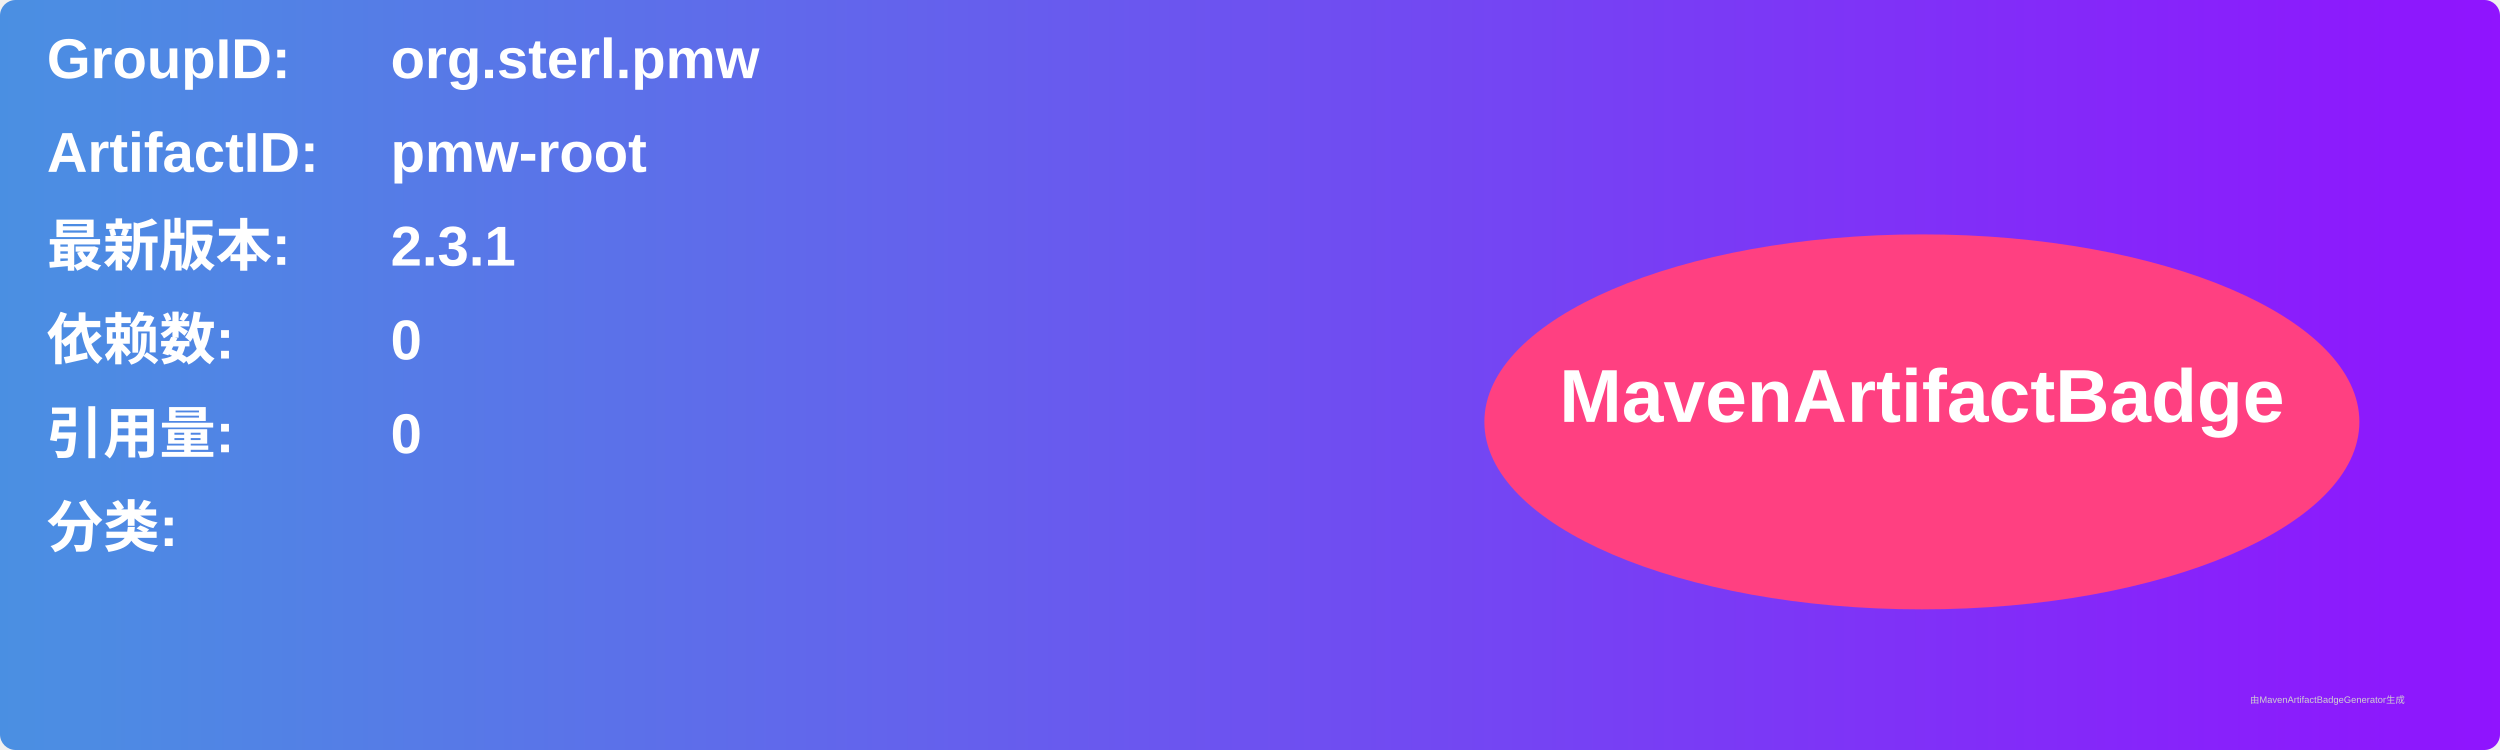
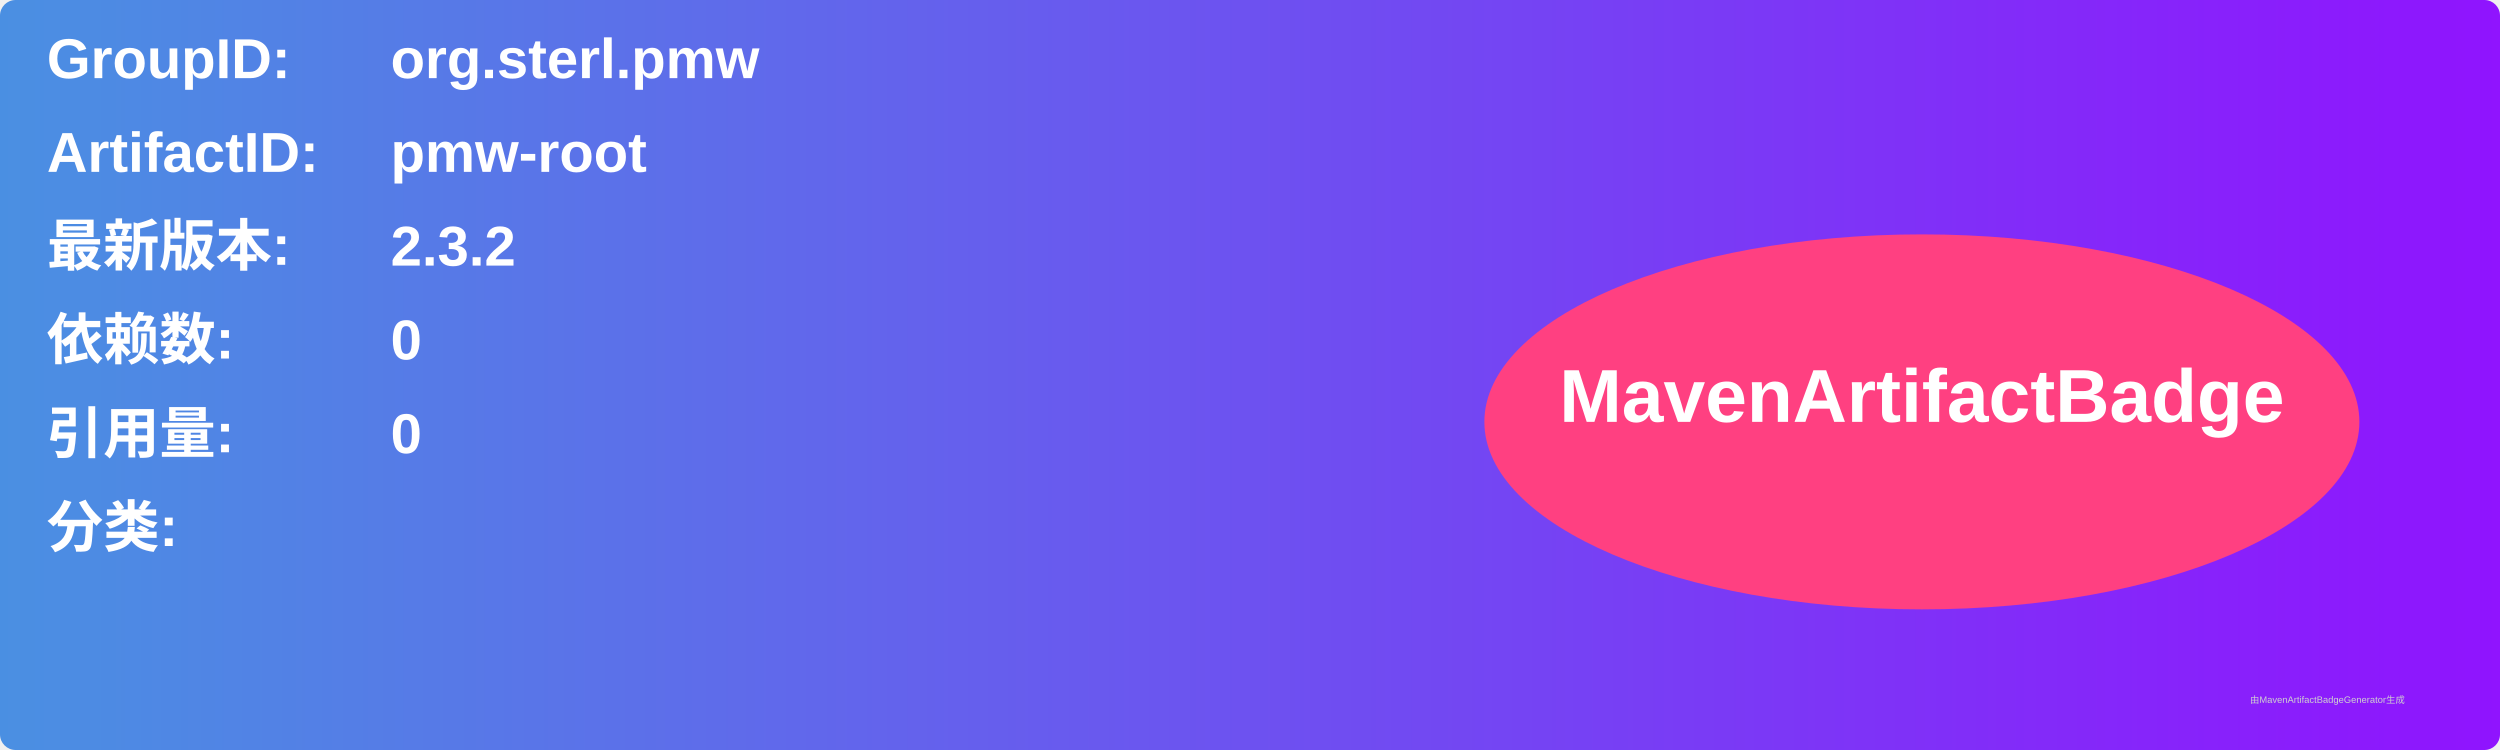
<svg xmlns="http://www.w3.org/2000/svg" width="800" height="240" viewBox="0 0 800 240">
  <linearGradient id="grad" x1="0%" y1="0%" x2="100%" y2="0%">
    <stop offset="0%" stop-color="#4a90e2" />
    <stop offset="100%" stop-color="#9013fe" />
  </linearGradient>
  <rect width="100%" height="100%" rx="5" ry="5" fill="url(#grad)" />
  <g transform="translate(15, 15)">
    <text x="0" y="10" font-family="Arial" font-size="18" fill="white" font-weight="bold" width="260">GroupID:</text>
    <text x="110" y="10" font-family="Arial" font-size="18" fill="white" font-weight="bold" width="460">org.sterl.pmw</text>
    <text x="0" y="40" font-family="Arial" font-size="18" fill="white" font-weight="bold" width="260">ArtifactID:</text>
    <text x="110" y="40" font-family="Arial" font-size="18" fill="white" font-weight="bold" width="460">pmw-root</text>
    <text x="0" y="70" font-family="Arial" font-size="18" fill="white" font-weight="bold">最新版本:</text>
    <text x="110" y="70" font-family="Arial" font-size="18" fill="white" font-weight="bold">
-       <tspan font-weight="bold">2.3.1</tspan>
+       <tspan font-weight="bold">2.3.2</tspan>
    </text>
    <text x="0" y="100" font-family="Arial" font-size="18" fill="white" font-weight="bold">依赖数: </text>
    <text x="110" y="100" font-family="Arial" font-size="18" fill="white">
      <tspan font-weight="bold">0</tspan>
    </text>
    <text x="0" y="130" font-family="Arial" font-size="18" fill="white" font-weight="bold">引用量: </text>
    <text x="110" y="130" font-family="Arial" font-size="18" fill="white">
      <tspan font-weight="bold">0</tspan>
    </text>
    <text x="0" y="160" font-family="Arial" font-size="18" fill="white" font-weight="bold">分类:</text>
    <text x="10" y="190" font-family="Arial" font-size="10" fill="white">
      <tspan font-weight="bold" />
    </text>
    <ellipse cx="600" cy="120" rx="140" ry="60" fill="#ff4081" />
    <text x="600" y="120" text-anchor="middle" font-family="Arial" font-size="24" fill="white" font-weight="bold">MavenArtifactBadge</text>
  </g>
  <text x="720" y="225" font-family="Arial" font-size="3" fill="#d0d0d0">由MavenArtifactBadgeGenerator生成</text>
</svg>
